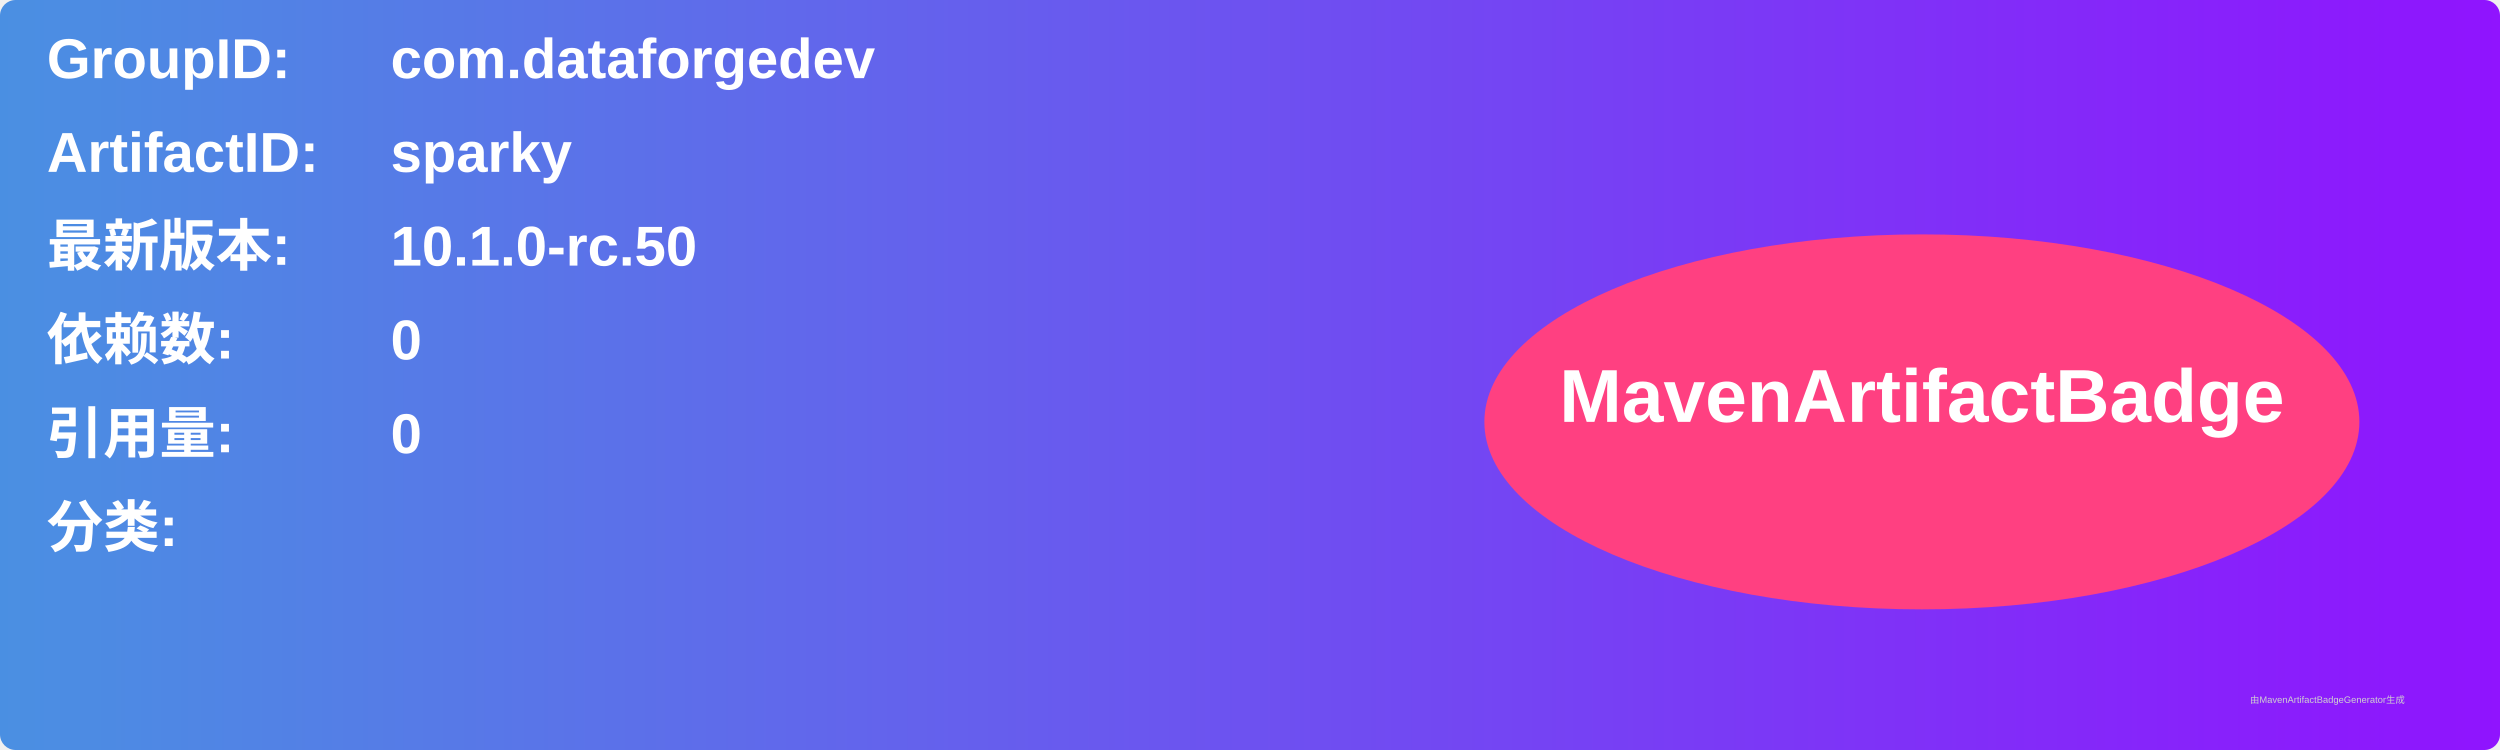
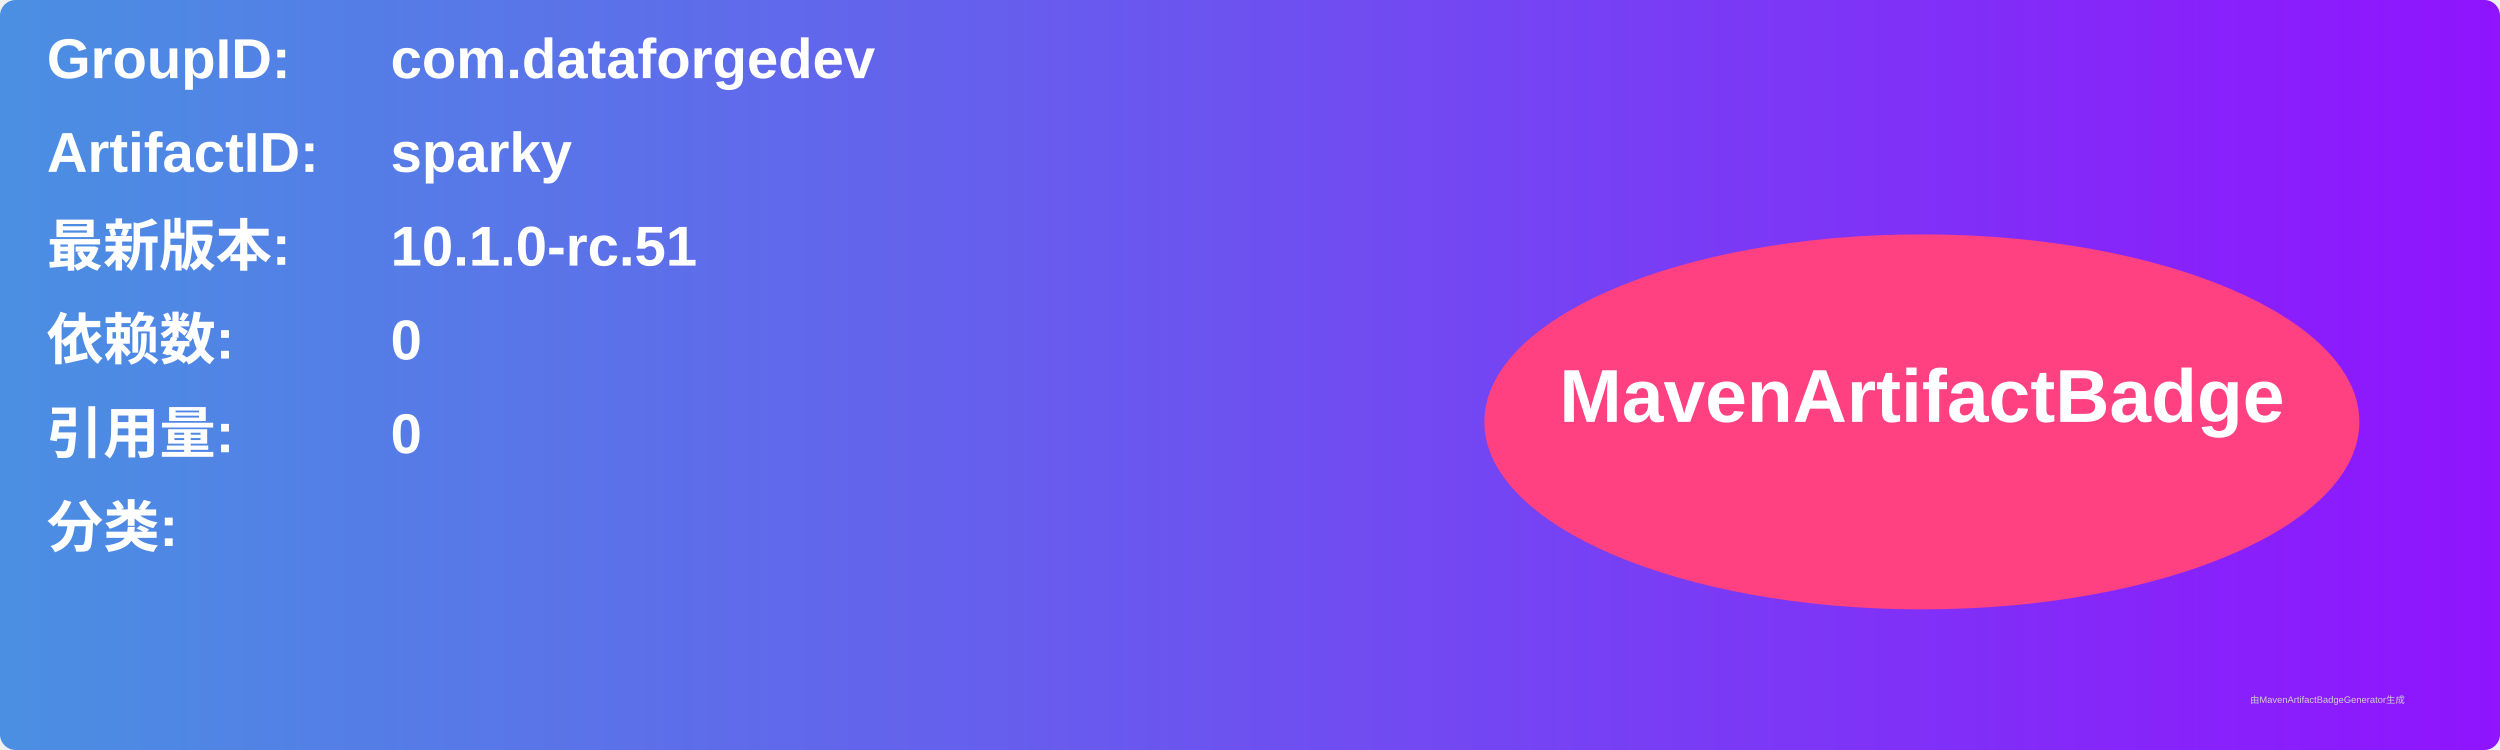
<svg xmlns="http://www.w3.org/2000/svg" width="800" height="240" viewBox="0 0 800 240">
  <linearGradient id="grad" x1="0%" y1="0%" x2="100%" y2="0%">
    <stop offset="0%" stop-color="#4a90e2" />
    <stop offset="100%" stop-color="#9013fe" />
  </linearGradient>
  <rect width="100%" height="100%" rx="5" ry="5" fill="url(#grad)" />
  <g transform="translate(15, 15)">
    <text x="0" y="10" font-family="Arial" font-size="18" fill="white" font-weight="bold" width="260">GroupID:</text>
    <text x="110" y="10" font-family="Arial" font-size="18" fill="white" font-weight="bold" width="460">com.dataforgedev</text>
    <text x="0" y="40" font-family="Arial" font-size="18" fill="white" font-weight="bold" width="260">ArtifactID:</text>
    <text x="110" y="40" font-family="Arial" font-size="18" fill="white" font-weight="bold" width="460">sparky</text>
    <text x="0" y="70" font-family="Arial" font-size="18" fill="white" font-weight="bold">最新版本:</text>
    <text x="110" y="70" font-family="Arial" font-size="18" fill="white" font-weight="bold">
-       <tspan font-weight="bold">10.1.0-rc.50</tspan>
+       <tspan font-weight="bold">10.1.0-rc.51</tspan>
    </text>
    <text x="0" y="100" font-family="Arial" font-size="18" fill="white" font-weight="bold">依赖数: </text>
    <text x="110" y="100" font-family="Arial" font-size="18" fill="white">
      <tspan font-weight="bold">0</tspan>
    </text>
    <text x="0" y="130" font-family="Arial" font-size="18" fill="white" font-weight="bold">引用量: </text>
    <text x="110" y="130" font-family="Arial" font-size="18" fill="white">
      <tspan font-weight="bold">0</tspan>
    </text>
    <text x="0" y="160" font-family="Arial" font-size="18" fill="white" font-weight="bold">分类:</text>
    <text x="10" y="190" font-family="Arial" font-size="10" fill="white">
      <tspan font-weight="bold" />
    </text>
    <ellipse cx="600" cy="120" rx="140" ry="60" fill="#ff4081" />
    <text x="600" y="120" text-anchor="middle" font-family="Arial" font-size="24" fill="white" font-weight="bold">MavenArtifactBadge</text>
  </g>
  <text x="720" y="225" font-family="Arial" font-size="3" fill="#d0d0d0">由MavenArtifactBadgeGenerator生成</text>
</svg>
